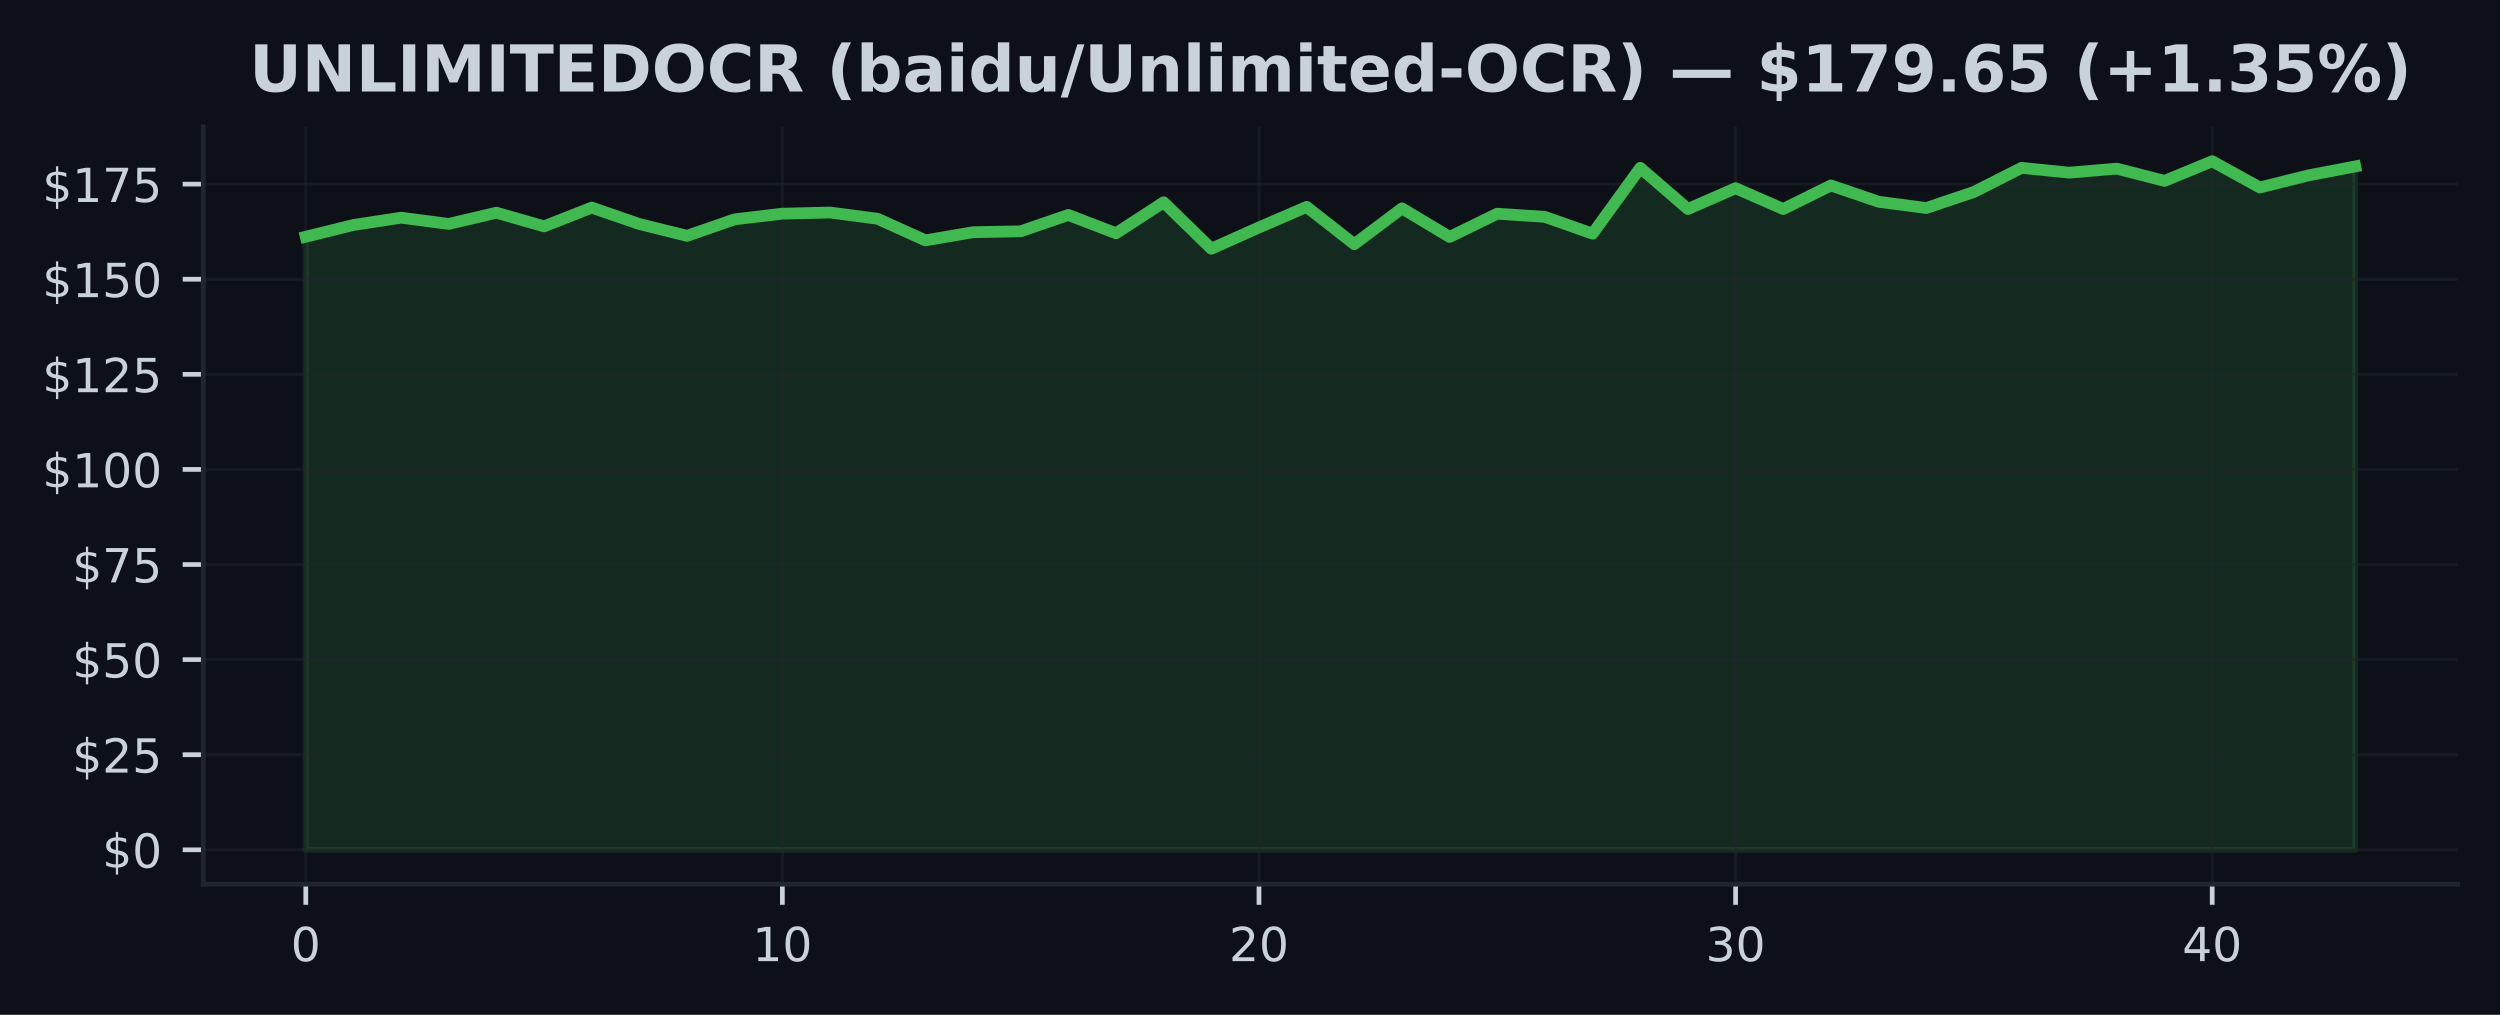
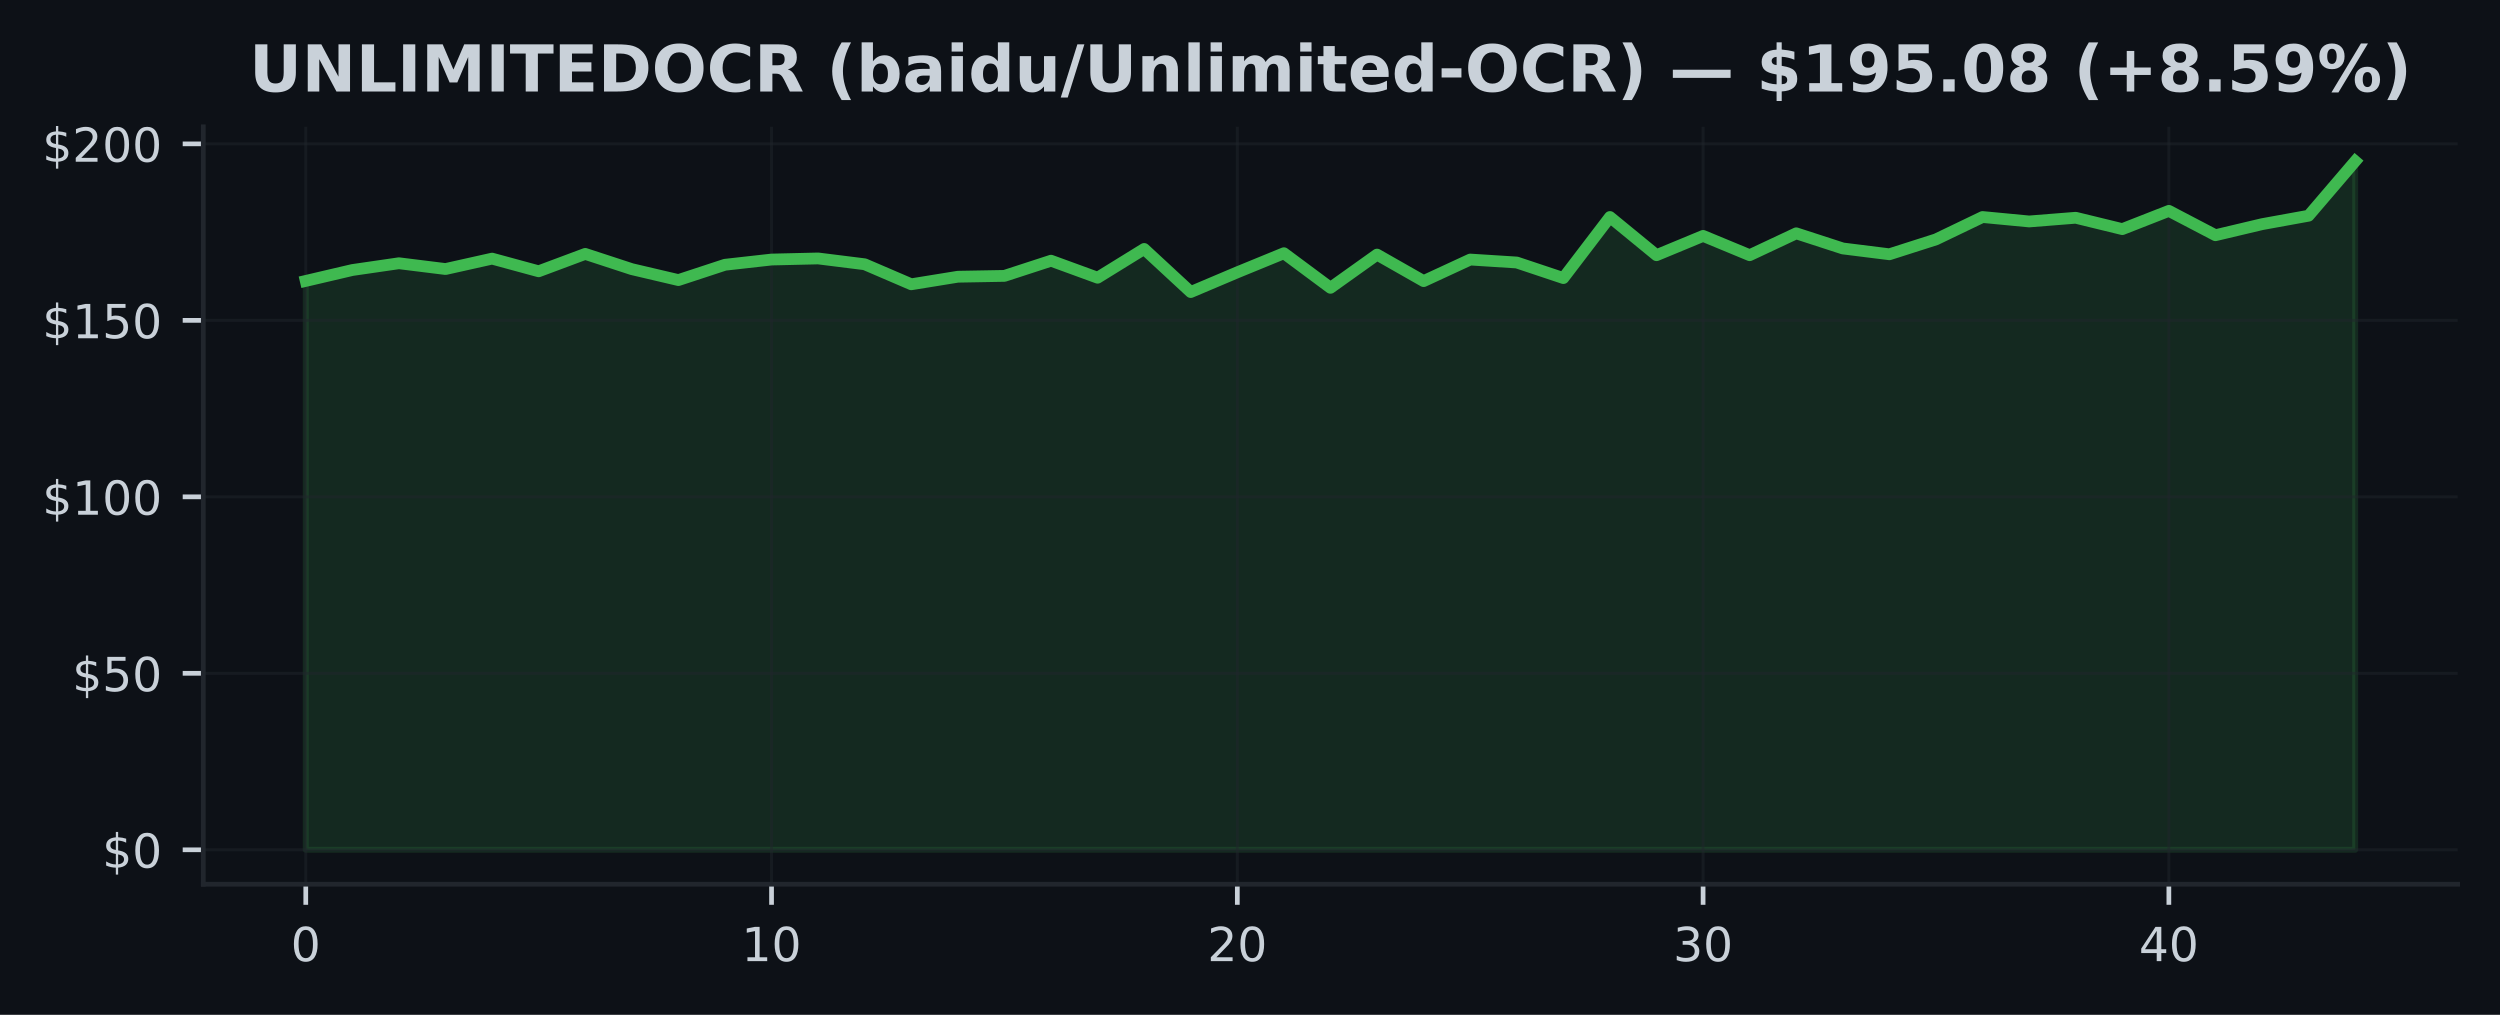
<svg xmlns="http://www.w3.org/2000/svg" xmlns:xlink="http://www.w3.org/1999/xlink" width="425pt" height="172.518pt" viewBox="0 0 425 172.518" version="1.1">
  <defs>
    <style type="text/css">*{stroke-linejoin: round; stroke-linecap: butt}</style>
  </defs>
  <g id="figure_1">
    <g id="patch_1">
      <path d="M 0 172.518  L 425 172.518  L 425 0  L 0 0  z " style="fill: #0d1117" />
    </g>
    <g id="axes_1">
      <g id="patch_2">
        <path d="M 34.56 150.318  L 417.8 150.318  L 417.8 21.558  L 34.56 21.558  z " style="fill: #0d1117" />
      </g>
      <g id="FillBetweenPolyCollection_1">
        <defs>
-           <path id="mae09283dcf" d="M 51.98 -28.053  L 51.98 -132.271  L 60.082 -134.27  L 68.185 -135.511  L 76.287 -134.451  L 84.389 -136.358  L 92.492 -134.037  L 100.594 -137.225  L 108.696 -134.431  L 116.799 -132.427  L 124.901 -135.233  L 133.003 -136.19  L 141.106 -136.391  L 149.208 -135.324  L 157.31 -131.657  L 165.413 -133.041  L 173.515 -133.196  L 181.617 -135.977  L 189.72 -132.86  L 197.822 -138.13  L 205.924 -130.235  L 214.027 -133.849  L 222.129 -137.348  L 230.231 -131.011  L 238.333 -137.095  L 246.436 -132.239  L 254.538 -136.19  L 262.64 -135.647  L 270.743 -132.795  L 278.845 -143.982  L 286.947 -136.985  L 295.05 -140.523  L 303.152 -136.985  L 311.254 -140.995  L 319.357 -138.221  L 327.459 -137.154  L 335.561 -139.882  L 343.664 -143.982  L 351.766 -143.167  L 359.868 -143.846  L 367.971 -141.764  L 376.073 -145.107  L 384.175 -140.645  L 392.278 -142.669  L 400.38 -144.221  L 400.38 -28.053  L 400.38 -28.053  L 392.278 -28.053  L 384.175 -28.053  L 376.073 -28.053  L 367.971 -28.053  L 359.868 -28.053  L 351.766 -28.053  L 343.664 -28.053  L 335.561 -28.053  L 327.459 -28.053  L 319.357 -28.053  L 311.254 -28.053  L 303.152 -28.053  L 295.05 -28.053  L 286.947 -28.053  L 278.845 -28.053  L 270.743 -28.053  L 262.64 -28.053  L 254.538 -28.053  L 246.436 -28.053  L 238.333 -28.053  L 230.231 -28.053  L 222.129 -28.053  L 214.027 -28.053  L 205.924 -28.053  L 197.822 -28.053  L 189.72 -28.053  L 181.617 -28.053  L 173.515 -28.053  L 165.413 -28.053  L 157.31 -28.053  L 149.208 -28.053  L 141.106 -28.053  L 133.003 -28.053  L 124.901 -28.053  L 116.799 -28.053  L 108.696 -28.053  L 100.594 -28.053  L 92.492 -28.053  L 84.389 -28.053  L 76.287 -28.053  L 68.185 -28.053  L 60.082 -28.053  L 51.98 -28.053  z " style="stroke: #3fb950; stroke-opacity: 0.15" />
+           <path id="m611578dfd4" d="M 51.98 -28.053  L 51.98 -124.76  L 59.898 -126.614  L 67.816 -127.766  L 75.735 -126.782  L 83.653 -128.552  L 91.571 -126.398  L 99.489 -129.356  L 107.407 -126.764  L 115.325 -124.904  L 123.244 -127.508  L 131.162 -128.396  L 139.08 -128.582  L 146.998 -127.592  L 154.916 -124.19  L 162.835 -125.474  L 170.753 -125.618  L 178.671 -128.198  L 186.589 -125.306  L 194.507 -130.196  L 202.425 -122.87  L 210.344 -126.224  L 218.262 -129.47  L 226.18 -123.59  L 234.098 -129.236  L 242.016 -124.73  L 249.935 -128.396  L 257.853 -127.892  L 265.771 -125.246  L 273.689 -135.627  L 281.607 -129.134  L 289.525 -132.417  L 297.444 -129.134  L 305.362 -132.855  L 313.28 -130.28  L 321.198 -129.29  L 329.116 -131.823  L 337.035 -135.627  L 344.953 -134.871  L 352.871 -135.501  L 360.789 -133.569  L 368.707 -136.671  L 376.625 -132.531  L 384.544 -134.409  L 392.462 -135.849  L 400.38 -145.107  L 400.38 -28.053  L 400.38 -28.053  L 392.462 -28.053  L 384.544 -28.053  L 376.625 -28.053  L 368.707 -28.053  L 360.789 -28.053  L 352.871 -28.053  L 344.953 -28.053  L 337.035 -28.053  L 329.116 -28.053  L 321.198 -28.053  L 313.28 -28.053  L 305.362 -28.053  L 297.444 -28.053  L 289.525 -28.053  L 281.607 -28.053  L 273.689 -28.053  L 265.771 -28.053  L 257.853 -28.053  L 249.935 -28.053  L 242.016 -28.053  L 234.098 -28.053  L 226.18 -28.053  L 218.262 -28.053  L 210.344 -28.053  L 202.425 -28.053  L 194.507 -28.053  L 186.589 -28.053  L 178.671 -28.053  L 170.753 -28.053  L 162.835 -28.053  L 154.916 -28.053  L 146.998 -28.053  L 139.08 -28.053  L 131.162 -28.053  L 123.244 -28.053  L 115.325 -28.053  L 107.407 -28.053  L 99.489 -28.053  L 91.571 -28.053  L 83.653 -28.053  L 75.735 -28.053  L 67.816 -28.053  L 59.898 -28.053  L 51.98 -28.053  z " style="stroke: #3fb950; stroke-opacity: 0.15" />
        </defs>
-         <g clip-path="url(#pc88155982c)">
-           <use xlink:href="#mae09283dcf" x="0" y="172.518" style="fill: #3fb950; fill-opacity: 0.15; stroke: #3fb950; stroke-opacity: 0.15" />
+         <g clip-path="url(#pd74415c112)">
+           <use xlink:href="#m611578dfd4" x="0" y="172.518" style="fill: #3fb950; fill-opacity: 0.15; stroke: #3fb950; stroke-opacity: 0.15" />
        </g>
      </g>
      <g id="matplotlib.axis_1">
        <g id="xtick_1">
          <g id="line2d_1">
-             <path d="M 51.98 150.318  L 51.98 21.558  " clip-path="url(#pc88155982c)" style="fill: none; stroke: #21262d; stroke-opacity: 0.5; stroke-width: 0.5; stroke-linecap: square" />
+             <path d="M 51.98 150.318  L 51.98 21.558  " clip-path="url(#pd74415c112)" style="fill: none; stroke: #21262d; stroke-opacity: 0.5; stroke-width: 0.5; stroke-linecap: square" />
          </g>
          <g id="line2d_2">
            <defs>
-               <path id="mebc47834d0" d="M 0 0  L 0 3.5  " style="stroke: #c9d1d9; stroke-width: 0.8" />
+               <path id="m6fad8adef1" d="M 0 0  L 0 3.5  " style="stroke: #c9d1d9; stroke-width: 0.8" />
            </defs>
            <g>
-               <use xlink:href="#mebc47834d0" x="51.98" y="150.318" style="fill: #c9d1d9; stroke: #c9d1d9; stroke-width: 0.8" />
+               <use xlink:href="#m6fad8adef1" x="51.98" y="150.318" style="fill: #c9d1d9; stroke: #c9d1d9; stroke-width: 0.8" />
            </g>
          </g>
          <g id="text_1">
            <g style="fill: #c9d1d9" transform="translate(49.435 163.3964) scale(0.08 -0.08)">
              <defs>
                <path id="DejaVuSans-13" d="M 2034 4250  Q 1547 4250 1301 3770  Q 1056 3291 1056 2328  Q 1056 1369 1301 889  Q 1547 409 2034 409  Q 2525 409 2770 889  Q 3016 1369 3016 2328  Q 3016 3291 2770 3770  Q 2525 4250 2034 4250  z M 2034 4750  Q 2819 4750 3233 4129  Q 3647 3509 3647 2328  Q 3647 1150 3233 529  Q 2819 -91 2034 -91  Q 1250 -91 836 529  Q 422 1150 422 2328  Q 422 3509 836 4129  Q 1250 4750 2034 4750  z " transform="scale(0.015625)" />
              </defs>
              <use xlink:href="#DejaVuSans-13" />
            </g>
          </g>
        </g>
        <g id="xtick_2">
          <g id="line2d_3">
-             <path d="M 133.003 150.318  L 133.003 21.558  " clip-path="url(#pc88155982c)" style="fill: none; stroke: #21262d; stroke-opacity: 0.5; stroke-width: 0.5; stroke-linecap: square" />
+             <path d="M 131.162 150.318  L 131.162 21.558  " clip-path="url(#pd74415c112)" style="fill: none; stroke: #21262d; stroke-opacity: 0.5; stroke-width: 0.5; stroke-linecap: square" />
          </g>
          <g id="line2d_4">
            <g>
-               <use xlink:href="#mebc47834d0" x="133.003" y="150.318" style="fill: #c9d1d9; stroke: #c9d1d9; stroke-width: 0.8" />
+               <use xlink:href="#m6fad8adef1" x="131.162" y="150.318" style="fill: #c9d1d9; stroke: #c9d1d9; stroke-width: 0.8" />
            </g>
          </g>
          <g id="text_2">
-             <g style="fill: #c9d1d9" transform="translate(127.9133 163.3964) scale(0.08 -0.08)">
+             <g style="fill: #c9d1d9" transform="translate(126.0718 163.3964) scale(0.08 -0.08)">
              <defs>
                <path id="DejaVuSans-14" d="M 794 531  L 1825 531  L 1825 4091  L 703 3866  L 703 4441  L 1819 4666  L 2450 4666  L 2450 531  L 3481 531  L 3481 0  L 794 0  L 794 531  z " transform="scale(0.015625)" />
              </defs>
              <use xlink:href="#DejaVuSans-14" />
              <use xlink:href="#DejaVuSans-13" transform="translate(63.625 0)" />
            </g>
          </g>
        </g>
        <g id="xtick_3">
          <g id="line2d_5">
-             <path d="M 214.027 150.318  L 214.027 21.558  " clip-path="url(#pc88155982c)" style="fill: none; stroke: #21262d; stroke-opacity: 0.5; stroke-width: 0.5; stroke-linecap: square" />
+             <path d="M 210.344 150.318  L 210.344 21.558  " clip-path="url(#pd74415c112)" style="fill: none; stroke: #21262d; stroke-opacity: 0.5; stroke-width: 0.5; stroke-linecap: square" />
          </g>
          <g id="line2d_6">
            <g>
-               <use xlink:href="#mebc47834d0" x="214.027" y="150.318" style="fill: #c9d1d9; stroke: #c9d1d9; stroke-width: 0.8" />
+               <use xlink:href="#m6fad8adef1" x="210.344" y="150.318" style="fill: #c9d1d9; stroke: #c9d1d9; stroke-width: 0.8" />
            </g>
          </g>
          <g id="text_3">
-             <g style="fill: #c9d1d9" transform="translate(208.9365 163.3964) scale(0.08 -0.08)">
+             <g style="fill: #c9d1d9" transform="translate(205.2536 163.3964) scale(0.08 -0.08)">
              <defs>
                <path id="DejaVuSans-15" d="M 1228 531  L 3431 531  L 3431 0  L 469 0  L 469 531  Q 828 903 1448 1529  Q 2069 2156 2228 2338  Q 2531 2678 2651 2914  Q 2772 3150 2772 3378  Q 2772 3750 2511 3984  Q 2250 4219 1831 4219  Q 1534 4219 1204 4116  Q 875 4013 500 3803  L 500 4441  Q 881 4594 1212 4672  Q 1544 4750 1819 4750  Q 2544 4750 2975 4387  Q 3406 4025 3406 3419  Q 3406 3131 3298 2873  Q 3191 2616 2906 2266  Q 2828 2175 2409 1742  Q 1991 1309 1228 531  z " transform="scale(0.015625)" />
              </defs>
              <use xlink:href="#DejaVuSans-15" />
              <use xlink:href="#DejaVuSans-13" transform="translate(63.625 0)" />
            </g>
          </g>
        </g>
        <g id="xtick_4">
          <g id="line2d_7">
-             <path d="M 295.05 150.318  L 295.05 21.558  " clip-path="url(#pc88155982c)" style="fill: none; stroke: #21262d; stroke-opacity: 0.5; stroke-width: 0.5; stroke-linecap: square" />
+             <path d="M 289.525 150.318  L 289.525 21.558  " clip-path="url(#pd74415c112)" style="fill: none; stroke: #21262d; stroke-opacity: 0.5; stroke-width: 0.5; stroke-linecap: square" />
          </g>
          <g id="line2d_8">
            <g>
-               <use xlink:href="#mebc47834d0" x="295.05" y="150.318" style="fill: #c9d1d9; stroke: #c9d1d9; stroke-width: 0.8" />
+               <use xlink:href="#m6fad8adef1" x="289.525" y="150.318" style="fill: #c9d1d9; stroke: #c9d1d9; stroke-width: 0.8" />
            </g>
          </g>
          <g id="text_4">
-             <g style="fill: #c9d1d9" transform="translate(289.9598 163.3964) scale(0.08 -0.08)">
+             <g style="fill: #c9d1d9" transform="translate(284.4355 163.3964) scale(0.08 -0.08)">
              <defs>
                <path id="DejaVuSans-16" d="M 2597 2516  Q 3050 2419 3304 2112  Q 3559 1806 3559 1356  Q 3559 666 3084 287  Q 2609 -91 1734 -91  Q 1441 -91 1130 -33  Q 819 25 488 141  L 488 750  Q 750 597 1062 519  Q 1375 441 1716 441  Q 2309 441 2620 675  Q 2931 909 2931 1356  Q 2931 1769 2642 2001  Q 2353 2234 1838 2234  L 1294 2234  L 1294 2753  L 1863 2753  Q 2328 2753 2575 2939  Q 2822 3125 2822 3475  Q 2822 3834 2567 4026  Q 2313 4219 1838 4219  Q 1578 4219 1281 4162  Q 984 4106 628 3988  L 628 4550  Q 988 4650 1302 4700  Q 1616 4750 1894 4750  Q 2613 4750 3031 4423  Q 3450 4097 3450 3541  Q 3450 3153 3228 2886  Q 3006 2619 2597 2516  z " transform="scale(0.015625)" />
              </defs>
              <use xlink:href="#DejaVuSans-16" />
              <use xlink:href="#DejaVuSans-13" transform="translate(63.625 0)" />
            </g>
          </g>
        </g>
        <g id="xtick_5">
          <g id="line2d_9">
-             <path d="M 376.073 150.318  L 376.073 21.558  " clip-path="url(#pc88155982c)" style="fill: none; stroke: #21262d; stroke-opacity: 0.5; stroke-width: 0.5; stroke-linecap: square" />
+             <path d="M 368.707 150.318  L 368.707 21.558  " clip-path="url(#pd74415c112)" style="fill: none; stroke: #21262d; stroke-opacity: 0.5; stroke-width: 0.5; stroke-linecap: square" />
          </g>
          <g id="line2d_10">
            <g>
-               <use xlink:href="#mebc47834d0" x="376.073" y="150.318" style="fill: #c9d1d9; stroke: #c9d1d9; stroke-width: 0.8" />
+               <use xlink:href="#m6fad8adef1" x="368.707" y="150.318" style="fill: #c9d1d9; stroke: #c9d1d9; stroke-width: 0.8" />
            </g>
          </g>
          <g id="text_5">
-             <g style="fill: #c9d1d9" transform="translate(370.983 163.3964) scale(0.08 -0.08)">
+             <g style="fill: #c9d1d9" transform="translate(363.6173 163.3964) scale(0.08 -0.08)">
              <defs>
                <path id="DejaVuSans-17" d="M 2419 4116  L 825 1625  L 2419 1625  L 2419 4116  z M 2253 4666  L 3047 4666  L 3047 1625  L 3713 1625  L 3713 1100  L 3047 1100  L 3047 0  L 2419 0  L 2419 1100  L 313 1100  L 313 1709  L 2253 4666  z " transform="scale(0.015625)" />
              </defs>
              <use xlink:href="#DejaVuSans-17" />
              <use xlink:href="#DejaVuSans-13" transform="translate(63.625 0)" />
            </g>
          </g>
        </g>
      </g>
      <g id="matplotlib.axis_2">
        <g id="ytick_1">
          <g id="line2d_11">
-             <path d="M 34.56 144.466  L 417.8 144.466  " clip-path="url(#pc88155982c)" style="fill: none; stroke: #21262d; stroke-opacity: 0.5; stroke-width: 0.5; stroke-linecap: square" />
+             <path d="M 34.56 144.466  L 417.8 144.466  " clip-path="url(#pd74415c112)" style="fill: none; stroke: #21262d; stroke-opacity: 0.5; stroke-width: 0.5; stroke-linecap: square" />
          </g>
          <g id="line2d_12">
            <defs>
-               <path id="meebf8050cb" d="M 0 0  L -3.5 0  " style="stroke: #c9d1d9; stroke-width: 0.8" />
+               <path id="m90b8c15379" d="M 0 0  L -3.5 0  " style="stroke: #c9d1d9; stroke-width: 0.8" />
            </defs>
            <g>
-               <use xlink:href="#meebf8050cb" x="34.56" y="144.466" style="fill: #c9d1d9; stroke: #c9d1d9; stroke-width: 0.8" />
+               <use xlink:href="#m90b8c15379" x="34.56" y="144.466" style="fill: #c9d1d9; stroke: #c9d1d9; stroke-width: 0.8" />
            </g>
          </g>
          <g id="text_6">
            <g style="fill: #c9d1d9" transform="translate(17.38 147.5049) scale(0.08 -0.08)">
              <defs>
                <path id="DejaVuSans-7" d="M 2163 -941  L 1850 -941  L 1847 0  Q 1519 6 1191 76  Q 863 147 531 288  L 531 850  Q 850 650 1176 548  Q 1503 447 1850 444  L 1850 1869  Q 1159 1981 845 2250  Q 531 2519 531 2988  Q 531 3497 872 3790  Q 1213 4084 1850 4128  L 1850 4863  L 2163 4863  L 2163 4138  Q 2453 4125 2725 4076  Q 2997 4028 3256 3944  L 3256 3397  Q 2997 3528 2723 3600  Q 2450 3672 2163 3684  L 2163 2350  Q 2872 2241 3206 1959  Q 3541 1678 3541 1191  Q 3541 663 3186 358  Q 2831 53 2163 6  L 2163 -941  z M 1850 2406  L 1850 3688  Q 1488 3647 1297 3481  Q 1106 3316 1106 3041  Q 1106 2772 1282 2622  Q 1459 2472 1850 2406  z M 2163 1806  L 2163 453  Q 2559 506 2761 678  Q 2963 850 2963 1131  Q 2963 1406 2770 1568  Q 2578 1731 2163 1806  z " transform="scale(0.015625)" />
              </defs>
              <use xlink:href="#DejaVuSans-7" />
              <use xlink:href="#DejaVuSans-13" transform="translate(63.625 0)" />
            </g>
          </g>
        </g>
        <g id="ytick_2">
          <g id="line2d_13">
-             <path d="M 34.56 128.3  L 417.8 128.3  " clip-path="url(#pc88155982c)" style="fill: none; stroke: #21262d; stroke-opacity: 0.5; stroke-width: 0.5; stroke-linecap: square" />
+             <path d="M 34.56 114.464  L 417.8 114.464  " clip-path="url(#pd74415c112)" style="fill: none; stroke: #21262d; stroke-opacity: 0.5; stroke-width: 0.5; stroke-linecap: square" />
          </g>
          <g id="line2d_14">
            <g>
-               <use xlink:href="#meebf8050cb" x="34.56" y="128.3" style="fill: #c9d1d9; stroke: #c9d1d9; stroke-width: 0.8" />
+               <use xlink:href="#m90b8c15379" x="34.56" y="114.464" style="fill: #c9d1d9; stroke: #c9d1d9; stroke-width: 0.8" />
            </g>
          </g>
          <g id="text_7">
-             <g style="fill: #c9d1d9" transform="translate(12.29 131.339) scale(0.08 -0.08)">
+             <g style="fill: #c9d1d9" transform="translate(12.29 117.5033) scale(0.08 -0.08)">
              <defs>
                <path id="DejaVuSans-18" d="M 691 4666  L 3169 4666  L 3169 4134  L 1269 4134  L 1269 2991  Q 1406 3038 1543 3061  Q 1681 3084 1819 3084  Q 2600 3084 3056 2656  Q 3513 2228 3513 1497  Q 3513 744 3044 326  Q 2575 -91 1722 -91  Q 1428 -91 1123 -41  Q 819 9 494 109  L 494 744  Q 775 591 1075 516  Q 1375 441 1709 441  Q 2250 441 2565 725  Q 2881 1009 2881 1497  Q 2881 1984 2565 2268  Q 2250 2553 1709 2553  Q 1456 2553 1204 2497  Q 953 2441 691 2322  L 691 4666  z " transform="scale(0.015625)" />
              </defs>
              <use xlink:href="#DejaVuSans-7" />
-               <use xlink:href="#DejaVuSans-15" transform="translate(63.625 0)" />
-               <use xlink:href="#DejaVuSans-18" transform="translate(127.25 0)" />
+               <use xlink:href="#DejaVuSans-18" transform="translate(63.625 0)" />
+               <use xlink:href="#DejaVuSans-13" transform="translate(127.25 0)" />
            </g>
          </g>
        </g>
        <g id="ytick_3">
          <g id="line2d_15">
-             <path d="M 34.56 112.134  L 417.8 112.134  " clip-path="url(#pc88155982c)" style="fill: none; stroke: #21262d; stroke-opacity: 0.5; stroke-width: 0.5; stroke-linecap: square" />
+             <path d="M 34.56 84.462  L 417.8 84.462  " clip-path="url(#pd74415c112)" style="fill: none; stroke: #21262d; stroke-opacity: 0.5; stroke-width: 0.5; stroke-linecap: square" />
          </g>
          <g id="line2d_16">
            <g>
-               <use xlink:href="#meebf8050cb" x="34.56" y="112.134" style="fill: #c9d1d9; stroke: #c9d1d9; stroke-width: 0.8" />
+               <use xlink:href="#m90b8c15379" x="34.56" y="84.462" style="fill: #c9d1d9; stroke: #c9d1d9; stroke-width: 0.8" />
            </g>
          </g>
          <g id="text_8">
-             <g style="fill: #c9d1d9" transform="translate(12.29 115.173) scale(0.08 -0.08)">
-               <use xlink:href="#DejaVuSans-7" />
-               <use xlink:href="#DejaVuSans-18" transform="translate(63.625 0)" />
-               <use xlink:href="#DejaVuSans-13" transform="translate(127.25 0)" />
-             </g>
-           </g>
-         </g>
-         <g id="ytick_4">
-           <g id="line2d_17">
-             <path d="M 34.56 95.968  L 417.8 95.968  " clip-path="url(#pc88155982c)" style="fill: none; stroke: #21262d; stroke-opacity: 0.5; stroke-width: 0.5; stroke-linecap: square" />
-           </g>
-           <g id="line2d_18">
-             <g>
-               <use xlink:href="#meebf8050cb" x="34.56" y="95.968" style="fill: #c9d1d9; stroke: #c9d1d9; stroke-width: 0.8" />
-             </g>
-           </g>
-           <g id="text_9">
-             <g style="fill: #c9d1d9" transform="translate(12.29 99.00702) scale(0.08 -0.08)">
-               <defs>
-                 <path id="DejaVuSans-1a" d="M 525 4666  L 3525 4666  L 3525 4397  L 1831 0  L 1172 0  L 2766 4134  L 525 4134  L 525 4666  z " transform="scale(0.015625)" />
-               </defs>
-               <use xlink:href="#DejaVuSans-7" />
-               <use xlink:href="#DejaVuSans-1a" transform="translate(63.625 0)" />
-               <use xlink:href="#DejaVuSans-18" transform="translate(127.25 0)" />
-             </g>
-           </g>
-         </g>
-         <g id="ytick_5">
-           <g id="line2d_19">
-             <path d="M 34.56 79.802  L 417.8 79.802  " clip-path="url(#pc88155982c)" style="fill: none; stroke: #21262d; stroke-opacity: 0.5; stroke-width: 0.5; stroke-linecap: square" />
-           </g>
-           <g id="line2d_20">
-             <g>
-               <use xlink:href="#meebf8050cb" x="34.56" y="79.802" style="fill: #c9d1d9; stroke: #c9d1d9; stroke-width: 0.8" />
-             </g>
-           </g>
-           <g id="text_10">
-             <g style="fill: #c9d1d9" transform="translate(7.2 82.84105) scale(0.08 -0.08)">
+             <g style="fill: #c9d1d9" transform="translate(7.2 87.50157) scale(0.08 -0.08)">
              <use xlink:href="#DejaVuSans-7" />
              <use xlink:href="#DejaVuSans-14" transform="translate(63.625 0)" />
              <use xlink:href="#DejaVuSans-13" transform="translate(127.25 0)" />
              <use xlink:href="#DejaVuSans-13" transform="translate(190.875 0)" />
            </g>
          </g>
        </g>
-         <g id="ytick_6">
-           <g id="line2d_21">
-             <path d="M 34.56 63.636  L 417.8 63.636  " clip-path="url(#pc88155982c)" style="fill: none; stroke: #21262d; stroke-opacity: 0.5; stroke-width: 0.5; stroke-linecap: square" />
-           </g>
-           <g id="line2d_22">
-             <g>
-               <use xlink:href="#meebf8050cb" x="34.56" y="63.636" style="fill: #c9d1d9; stroke: #c9d1d9; stroke-width: 0.8" />
-             </g>
-           </g>
-           <g id="text_11">
-             <g style="fill: #c9d1d9" transform="translate(7.2 66.67509) scale(0.08 -0.08)">
-               <use xlink:href="#DejaVuSans-7" />
-               <use xlink:href="#DejaVuSans-14" transform="translate(63.625 0)" />
-               <use xlink:href="#DejaVuSans-15" transform="translate(127.25 0)" />
-               <use xlink:href="#DejaVuSans-18" transform="translate(190.875 0)" />
-             </g>
-           </g>
-         </g>
-         <g id="ytick_7">
-           <g id="line2d_23">
-             <path d="M 34.56 47.47  L 417.8 47.47  " clip-path="url(#pc88155982c)" style="fill: none; stroke: #21262d; stroke-opacity: 0.5; stroke-width: 0.5; stroke-linecap: square" />
-           </g>
-           <g id="line2d_24">
-             <g>
-               <use xlink:href="#meebf8050cb" x="34.56" y="47.47" style="fill: #c9d1d9; stroke: #c9d1d9; stroke-width: 0.8" />
-             </g>
-           </g>
-           <g id="text_12">
-             <g style="fill: #c9d1d9" transform="translate(7.2 50.50912) scale(0.08 -0.08)">
+         <g id="ytick_4">
+           <g id="line2d_17">
+             <path d="M 34.56 54.461  L 417.8 54.461  " clip-path="url(#pd74415c112)" style="fill: none; stroke: #21262d; stroke-opacity: 0.5; stroke-width: 0.5; stroke-linecap: square" />
+           </g>
+           <g id="line2d_18">
+             <g>
+               <use xlink:href="#m90b8c15379" x="34.56" y="54.461" style="fill: #c9d1d9; stroke: #c9d1d9; stroke-width: 0.8" />
+             </g>
+           </g>
+           <g id="text_9">
+             <g style="fill: #c9d1d9" transform="translate(7.2 57.4999) scale(0.08 -0.08)">
              <use xlink:href="#DejaVuSans-7" />
              <use xlink:href="#DejaVuSans-14" transform="translate(63.625 0)" />
              <use xlink:href="#DejaVuSans-18" transform="translate(127.25 0)" />
              <use xlink:href="#DejaVuSans-13" transform="translate(190.875 0)" />
            </g>
          </g>
        </g>
-         <g id="ytick_8">
-           <g id="line2d_25">
-             <path d="M 34.56 31.304  L 417.8 31.304  " clip-path="url(#pc88155982c)" style="fill: none; stroke: #21262d; stroke-opacity: 0.5; stroke-width: 0.5; stroke-linecap: square" />
-           </g>
-           <g id="line2d_26">
-             <g>
-               <use xlink:href="#meebf8050cb" x="34.56" y="31.304" style="fill: #c9d1d9; stroke: #c9d1d9; stroke-width: 0.8" />
-             </g>
-           </g>
-           <g id="text_13">
-             <g style="fill: #c9d1d9" transform="translate(7.2 34.34315) scale(0.08 -0.08)">
-               <use xlink:href="#DejaVuSans-7" />
-               <use xlink:href="#DejaVuSans-14" transform="translate(63.625 0)" />
-               <use xlink:href="#DejaVuSans-1a" transform="translate(127.25 0)" />
-               <use xlink:href="#DejaVuSans-18" transform="translate(190.875 0)" />
-             </g>
-           </g>
-         </g>
-       </g>
-       <g id="line2d_27">
-         <path d="M 51.98 40.247  L 60.082 38.249  L 68.185 37.007  L 76.287 38.068  L 84.389 36.16  L 92.492 38.481  L 100.594 35.294  L 108.696 38.087  L 116.799 40.092  L 124.901 37.285  L 133.003 36.328  L 141.106 36.128  L 149.208 37.195  L 157.31 40.861  L 165.413 39.477  L 173.515 39.322  L 181.617 36.542  L 189.72 39.658  L 197.822 34.388  L 205.924 42.284  L 214.027 38.669  L 222.129 35.171  L 230.231 41.508  L 238.333 35.423  L 246.436 40.279  L 254.538 36.328  L 262.64 36.871  L 270.743 39.723  L 278.845 28.536  L 286.947 35.533  L 295.05 31.996  L 303.152 35.533  L 311.254 31.524  L 319.357 34.298  L 327.459 35.365  L 335.561 32.636  L 343.664 28.536  L 351.766 29.351  L 359.868 28.672  L 367.971 30.754  L 376.073 27.411  L 384.175 31.873  L 392.278 29.849  L 400.38 28.297  " clip-path="url(#pc88155982c)" style="fill: none; stroke: #3fb950; stroke-width: 2; stroke-linecap: square" />
+         <g id="ytick_5">
+           <g id="line2d_19">
+             <path d="M 34.56 24.459  L 417.8 24.459  " clip-path="url(#pd74415c112)" style="fill: none; stroke: #21262d; stroke-opacity: 0.5; stroke-width: 0.5; stroke-linecap: square" />
+           </g>
+           <g id="line2d_20">
+             <g>
+               <use xlink:href="#m90b8c15379" x="34.56" y="24.459" style="fill: #c9d1d9; stroke: #c9d1d9; stroke-width: 0.8" />
+             </g>
+           </g>
+           <g id="text_10">
+             <g style="fill: #c9d1d9" transform="translate(7.2 27.49822) scale(0.08 -0.08)">
+               <use xlink:href="#DejaVuSans-7" />
+               <use xlink:href="#DejaVuSans-15" transform="translate(63.625 0)" />
+               <use xlink:href="#DejaVuSans-13" transform="translate(127.25 0)" />
+               <use xlink:href="#DejaVuSans-13" transform="translate(190.875 0)" />
+             </g>
+           </g>
+         </g>
+       </g>
+       <g id="line2d_21">
+         <path d="M 51.98 47.758  L 59.898 45.904  L 67.816 44.752  L 75.735 45.736  L 83.653 43.966  L 91.571 46.12  L 99.489 43.162  L 107.407 45.754  L 115.325 47.614  L 123.244 45.01  L 131.162 44.122  L 139.08 43.936  L 146.998 44.926  L 154.916 48.328  L 162.835 47.044  L 170.753 46.9  L 178.671 44.32  L 186.589 47.212  L 194.507 42.322  L 202.425 49.648  L 210.344 46.294  L 218.262 43.048  L 226.18 48.928  L 234.098 43.282  L 242.016 47.788  L 249.935 44.122  L 257.853 44.626  L 265.771 47.272  L 273.689 36.892  L 281.607 43.384  L 289.525 40.102  L 297.444 43.384  L 305.362 39.664  L 313.28 42.238  L 321.198 43.228  L 329.116 40.696  L 337.035 36.892  L 344.953 37.648  L 352.871 37.018  L 360.789 38.95  L 368.707 35.847  L 376.625 39.988  L 384.544 38.11  L 392.462 36.67  L 400.38 27.411  " clip-path="url(#pd74415c112)" style="fill: none; stroke: #3fb950; stroke-width: 2; stroke-linecap: square" />
      </g>
      <g id="patch_3">
        <path d="M 34.56 150.318  L 34.56 21.558  " style="fill: none; stroke: #21262d; stroke-width: 0.8; stroke-linejoin: miter; stroke-linecap: square" />
      </g>
      <g id="patch_4">
        <path d="M 34.56 150.318  L 417.8 150.318  " style="fill: none; stroke: #21262d; stroke-width: 0.8; stroke-linejoin: miter; stroke-linecap: square" />
      </g>
-       <g id="text_14">
+       <g id="text_11">
        <g style="fill: #c9d1d9" transform="translate(42.37516 15.55828) scale(0.11 -0.11)">
          <defs>
            <path id="DejaVuSans-Bold-38" d="M 588 4666  L 1791 4666  L 1791 1869  Q 1791 1291 1980 1042  Q 2169 794 2597 794  Q 3028 794 3217 1042  Q 3406 1291 3406 1869  L 3406 4666  L 4609 4666  L 4609 1869  Q 4609 878 4112 393  Q 3616 -91 2597 -91  Q 1581 -91 1084 393  Q 588 878 588 1869  L 588 4666  z " transform="scale(0.015625)" />
            <path id="DejaVuSans-Bold-31" d="M 588 4666  L 1931 4666  L 3628 1466  L 3628 4666  L 4769 4666  L 4769 0  L 3425 0  L 1728 3200  L 1728 0  L 588 0  L 588 4666  z " transform="scale(0.015625)" />
            <path id="DejaVuSans-Bold-2f" d="M 588 4666  L 1791 4666  L 1791 909  L 3903 909  L 3903 0  L 588 0  L 588 4666  z " transform="scale(0.015625)" />
            <path id="DejaVuSans-Bold-2c" d="M 588 4666  L 1791 4666  L 1791 0  L 588 0  L 588 4666  z " transform="scale(0.015625)" />
            <path id="DejaVuSans-Bold-30" d="M 588 4666  L 2119 4666  L 3181 2169  L 4250 4666  L 5778 4666  L 5778 0  L 4641 0  L 4641 3413  L 3566 897  L 2803 897  L 1728 3413  L 1728 0  L 588 0  L 588 4666  z " transform="scale(0.015625)" />
            <path id="DejaVuSans-Bold-37" d="M 31 4666  L 4331 4666  L 4331 3756  L 2784 3756  L 2784 0  L 1581 0  L 1581 3756  L 31 3756  L 31 4666  z " transform="scale(0.015625)" />
            <path id="DejaVuSans-Bold-28" d="M 588 4666  L 3834 4666  L 3834 3756  L 1791 3756  L 1791 2888  L 3713 2888  L 3713 1978  L 1791 1978  L 1791 909  L 3903 909  L 3903 0  L 588 0  L 588 4666  z " transform="scale(0.015625)" />
            <path id="DejaVuSans-Bold-27" d="M 1791 3756  L 1791 909  L 2222 909  Q 2959 909 3348 1275  Q 3738 1641 3738 2338  Q 3738 3031 3350 3393  Q 2963 3756 2222 3756  L 1791 3756  z M 588 4666  L 1856 4666  Q 2919 4666 3439 4514  Q 3959 4363 4331 4000  Q 4659 3684 4818 3271  Q 4978 2859 4978 2338  Q 4978 1809 4818 1395  Q 4659 981 4331 666  Q 3956 303 3431 151  Q 2906 0 1856 0  L 588 0  L 588 4666  z " transform="scale(0.015625)" />
            <path id="DejaVuSans-Bold-32" d="M 2719 3878  Q 2169 3878 1866 3472  Q 1563 3066 1563 2328  Q 1563 1594 1866 1187  Q 2169 781 2719 781  Q 3272 781 3575 1187  Q 3878 1594 3878 2328  Q 3878 3066 3575 3472  Q 3272 3878 2719 3878  z M 2719 4750  Q 3844 4750 4481 4106  Q 5119 3463 5119 2328  Q 5119 1197 4481 553  Q 3844 -91 2719 -91  Q 1597 -91 958 553  Q 319 1197 319 2328  Q 319 3463 958 4106  Q 1597 4750 2719 4750  z " transform="scale(0.015625)" />
            <path id="DejaVuSans-Bold-26" d="M 4288 256  Q 3956 84 3597 -3  Q 3238 -91 2847 -91  Q 1681 -91 1000 561  Q 319 1213 319 2328  Q 319 3447 1000 4098  Q 1681 4750 2847 4750  Q 3238 4750 3597 4662  Q 3956 4575 4288 4403  L 4288 3438  Q 3953 3666 3628 3772  Q 3303 3878 2944 3878  Q 2300 3878 1931 3465  Q 1563 3053 1563 2328  Q 1563 1606 1931 1193  Q 2300 781 2944 781  Q 3303 781 3628 887  Q 3953 994 4288 1222  L 4288 256  z " transform="scale(0.015625)" />
            <path id="DejaVuSans-Bold-35" d="M 2297 2597  Q 2675 2597 2839 2737  Q 3003 2878 3003 3200  Q 3003 3519 2839 3656  Q 2675 3794 2297 3794  L 1791 3794  L 1791 2597  L 2297 2597  z M 1791 1766  L 1791 0  L 588 0  L 588 4666  L 2425 4666  Q 3347 4666 3776 4356  Q 4206 4047 4206 3378  Q 4206 2916 3982 2619  Q 3759 2322 3309 2181  Q 3556 2125 3751 1926  Q 3947 1728 4147 1325  L 4800 0  L 3519 0  L 2950 1159  Q 2778 1509 2601 1637  Q 2425 1766 2131 1766  L 1791 1766  z " transform="scale(0.015625)" />
            <path id="DejaVuSans-Bold-3" transform="scale(0.015625)" />
            <path id="DejaVuSans-Bold-b" d="M 2413 -844  L 1484 -844  Q 1006 -72 778 623  Q 550 1319 550 2003  Q 550 2688 779 3389  Q 1009 4091 1484 4856  L 2413 4856  Q 2013 4116 1813 3408  Q 1613 2700 1613 2009  Q 1613 1319 1811 609  Q 2009 -100 2413 -844  z " transform="scale(0.015625)" />
            <path id="DejaVuSans-Bold-45" d="M 2400 722  Q 2759 722 2948 984  Q 3138 1247 3138 1747  Q 3138 2247 2948 2509  Q 2759 2772 2400 2772  Q 2041 2772 1848 2508  Q 1656 2244 1656 1747  Q 1656 1250 1848 986  Q 2041 722 2400 722  z M 1656 2988  Q 1888 3294 2169 3439  Q 2450 3584 2816 3584  Q 3463 3584 3878 3070  Q 4294 2556 4294 1747  Q 4294 938 3878 423  Q 3463 -91 2816 -91  Q 2450 -91 2169 54  Q 1888 200 1656 506  L 1656 0  L 538 0  L 538 4863  L 1656 4863  L 1656 2988  z " transform="scale(0.015625)" />
            <path id="DejaVuSans-Bold-44" d="M 2106 1575  Q 1756 1575 1579 1456  Q 1403 1338 1403 1106  Q 1403 894 1545 773  Q 1688 653 1941 653  Q 2256 653 2472 879  Q 2688 1106 2688 1447  L 2688 1575  L 2106 1575  z M 3816 1997  L 3816 0  L 2688 0  L 2688 519  Q 2463 200 2181 54  Q 1900 -91 1497 -91  Q 953 -91 614 226  Q 275 544 275 1050  Q 275 1666 698 1953  Q 1122 2241 2028 2241  L 2688 2241  L 2688 2328  Q 2688 2594 2478 2717  Q 2269 2841 1825 2841  Q 1466 2841 1156 2769  Q 847 2697 581 2553  L 581 3406  Q 941 3494 1303 3539  Q 1666 3584 2028 3584  Q 2975 3584 3395 3211  Q 3816 2838 3816 1997  z " transform="scale(0.015625)" />
            <path id="DejaVuSans-Bold-4c" d="M 538 3500  L 1656 3500  L 1656 0  L 538 0  L 538 3500  z M 538 4863  L 1656 4863  L 1656 3950  L 538 3950  L 538 4863  z " transform="scale(0.015625)" />
            <path id="DejaVuSans-Bold-47" d="M 2919 2988  L 2919 4863  L 4044 4863  L 4044 0  L 2919 0  L 2919 506  Q 2688 197 2409 53  Q 2131 -91 1766 -91  Q 1119 -91 703 423  Q 288 938 288 1747  Q 288 2556 703 3070  Q 1119 3584 1766 3584  Q 2128 3584 2408 3439  Q 2688 3294 2919 2988  z M 2181 722  Q 2541 722 2730 984  Q 2919 1247 2919 1747  Q 2919 2247 2730 2509  Q 2541 2772 2181 2772  Q 1825 2772 1636 2509  Q 1447 2247 1447 1747  Q 1447 1247 1636 984  Q 1825 722 2181 722  z " transform="scale(0.015625)" />
            <path id="DejaVuSans-Bold-58" d="M 500 1363  L 500 3500  L 1625 3500  L 1625 3150  Q 1625 2866 1622 2436  Q 1619 2006 1619 1863  Q 1619 1441 1641 1255  Q 1663 1069 1716 984  Q 1784 875 1895 815  Q 2006 756 2150 756  Q 2500 756 2700 1025  Q 2900 1294 2900 1772  L 2900 3500  L 4019 3500  L 4019 0  L 2900 0  L 2900 506  Q 2647 200 2364 54  Q 2081 -91 1741 -91  Q 1134 -91 817 281  Q 500 653 500 1363  z " transform="scale(0.015625)" />
            <path id="DejaVuSans-Bold-12" d="M 1644 4666  L 2338 4666  L 691 -594  L 0 -594  L 1644 4666  z " transform="scale(0.015625)" />
            <path id="DejaVuSans-Bold-51" d="M 4056 2131  L 4056 0  L 2931 0  L 2931 347  L 2931 1631  Q 2931 2084 2911 2256  Q 2891 2428 2841 2509  Q 2775 2619 2662 2680  Q 2550 2741 2406 2741  Q 2056 2741 1856 2470  Q 1656 2200 1656 1722  L 1656 0  L 538 0  L 538 3500  L 1656 3500  L 1656 2988  Q 1909 3294 2193 3439  Q 2478 3584 2822 3584  Q 3428 3584 3742 3212  Q 4056 2841 4056 2131  z " transform="scale(0.015625)" />
            <path id="DejaVuSans-Bold-4f" d="M 538 4863  L 1656 4863  L 1656 0  L 538 0  L 538 4863  z " transform="scale(0.015625)" />
            <path id="DejaVuSans-Bold-50" d="M 3781 2919  Q 3994 3244 4286 3414  Q 4578 3584 4928 3584  Q 5531 3584 5847 3212  Q 6163 2841 6163 2131  L 6163 0  L 5038 0  L 5038 1825  Q 5041 1866 5042 1909  Q 5044 1953 5044 2034  Q 5044 2406 4934 2573  Q 4825 2741 4581 2741  Q 4263 2741 4089 2478  Q 3916 2216 3909 1719  L 3909 0  L 2784 0  L 2784 1825  Q 2784 2406 2684 2573  Q 2584 2741 2328 2741  Q 2006 2741 1831 2477  Q 1656 2213 1656 1722  L 1656 0  L 531 0  L 531 3500  L 1656 3500  L 1656 2988  Q 1863 3284 2130 3434  Q 2397 3584 2719 3584  Q 3081 3584 3359 3409  Q 3638 3234 3781 2919  z " transform="scale(0.015625)" />
            <path id="DejaVuSans-Bold-57" d="M 1759 4494  L 1759 3500  L 2913 3500  L 2913 2700  L 1759 2700  L 1759 1216  Q 1759 972 1856 886  Q 1953 800 2241 800  L 2816 800  L 2816 0  L 1856 0  Q 1194 0 917 276  Q 641 553 641 1216  L 641 2700  L 84 2700  L 84 3500  L 641 3500  L 641 4494  L 1759 4494  z " transform="scale(0.015625)" />
            <path id="DejaVuSans-Bold-48" d="M 4031 1759  L 4031 1441  L 1416 1441  Q 1456 1047 1700 850  Q 1944 653 2381 653  Q 2734 653 3104 758  Q 3475 863 3866 1075  L 3866 213  Q 3469 63 3072 -14  Q 2675 -91 2278 -91  Q 1328 -91 801 392  Q 275 875 275 1747  Q 275 2603 792 3093  Q 1309 3584 2216 3584  Q 3041 3584 3536 3087  Q 4031 2591 4031 1759  z M 2881 2131  Q 2881 2450 2695 2645  Q 2509 2841 2209 2841  Q 1884 2841 1681 2658  Q 1478 2475 1428 2131  L 2881 2131  z " transform="scale(0.015625)" />
            <path id="DejaVuSans-Bold-10" d="M 347 2297  L 2309 2297  L 2309 1388  L 347 1388  L 347 2297  z " transform="scale(0.015625)" />
            <path id="DejaVuSans-Bold-c" d="M 513 -844  Q 913 -100 1113 609  Q 1313 1319 1313 2009  Q 1313 2700 1113 3408  Q 913 4116 513 4856  L 1441 4856  Q 1916 4091 2145 3389  Q 2375 2688 2375 2003  Q 2375 1319 2147 623  Q 1919 -72 1441 -844  L 513 -844  z " transform="scale(0.015625)" />
            <path id="DejaVuSans-Bold-af6" d="M 344 2156  L 6056 2156  L 6056 1350  L 344 1350  L 344 2156  z " transform="scale(0.015625)" />
            <path id="DejaVuSans-Bold-7" d="M 2484 -941  L 1978 -941  L 1975 0  Q 1584 16 1218 87  Q 853 159 506 288  L 506 1106  Q 866 922 1233 823  Q 1600 725 1978 713  L 1978 1684  L 1875 1703  Q 1128 1834 814 2115  Q 500 2397 500 2925  Q 500 3484 883 3798  Q 1266 4113 1975 4141  L 1978 4863  L 2484 4863  L 2484 4153  Q 2797 4128 3109 4075  Q 3422 4022 3738 3938  L 3738 3144  Q 3425 3275 3112 3348  Q 2800 3422 2484 3438  L 2484 2541  L 2584 2522  Q 3378 2397 3698 2105  Q 4019 1813 4019 1241  Q 4019 666 3637 358  Q 3256 50 2484 6  L 2484 -941  z M 1978 2613  L 1978 3428  Q 1756 3416 1623 3308  Q 1491 3200 1491 3034  Q 1491 2850 1612 2745  Q 1734 2641 1978 2613  z M 2484 1594  L 2484 725  Q 2756 728 2892 831  Q 3028 934 3028 1141  Q 3028 1353 2903 1458  Q 2778 1563 2484 1594  z " transform="scale(0.015625)" />
            <path id="DejaVuSans-Bold-14" d="M 750 831  L 1813 831  L 1813 3847  L 722 3622  L 722 4441  L 1806 4666  L 2950 4666  L 2950 831  L 4013 831  L 4013 0  L 750 0  L 750 831  z " transform="scale(0.015625)" />
-             <path id="DejaVuSans-Bold-1a" d="M 428 4666  L 3944 4666  L 3944 3988  L 2125 0  L 953 0  L 2675 3781  L 428 3781  L 428 4666  z " transform="scale(0.015625)" />
            <path id="DejaVuSans-Bold-1c" d="M 641 103  L 641 966  Q 928 831 1190 764  Q 1453 697 1709 697  Q 2247 697 2547 995  Q 2847 1294 2900 1881  Q 2688 1725 2447 1647  Q 2206 1569 1925 1569  Q 1209 1569 770 1986  Q 331 2403 331 3084  Q 331 3838 820 4291  Q 1309 4744 2131 4744  Q 3044 4744 3544 4128  Q 4044 3513 4044 2388  Q 4044 1231 3459 570  Q 2875 -91 1856 -91  Q 1528 -91 1228 -42  Q 928 6 641 103  z M 2125 2350  Q 2441 2350 2600 2554  Q 2759 2759 2759 3169  Q 2759 3575 2600 3781  Q 2441 3988 2125 3988  Q 1809 3988 1650 3781  Q 1491 3575 1491 3169  Q 1491 2759 1650 2554  Q 1809 2350 2125 2350  z " transform="scale(0.015625)" />
+             <path id="DejaVuSans-Bold-18" d="M 678 4666  L 3669 4666  L 3669 3781  L 1638 3781  L 1638 3059  Q 1775 3097 1914 3117  Q 2053 3138 2203 3138  Q 3056 3138 3531 2711  Q 4006 2284 4006 1522  Q 4006 766 3489 337  Q 2972 -91 2053 -91  Q 1656 -91 1267 -14  Q 878 63 494 219  L 494 1166  Q 875 947 1217 837  Q 1559 728 1863 728  Q 2300 728 2551 942  Q 2803 1156 2803 1522  Q 2803 1891 2551 2103  Q 2300 2316 1863 2316  Q 1603 2316 1309 2248  Q 1016 2181 678 2041  L 678 4666  z " transform="scale(0.015625)" />
            <path id="DejaVuSans-Bold-11" d="M 653 1209  L 1778 1209  L 1778 0  L 653 0  L 653 1209  z " transform="scale(0.015625)" />
-             <path id="DejaVuSans-Bold-19" d="M 2316 2303  Q 2000 2303 1842 2098  Q 1684 1894 1684 1484  Q 1684 1075 1842 870  Q 2000 666 2316 666  Q 2634 666 2792 870  Q 2950 1075 2950 1484  Q 2950 1894 2792 2098  Q 2634 2303 2316 2303  z M 3803 4544  L 3803 3681  Q 3506 3822 3243 3889  Q 2981 3956 2731 3956  Q 2194 3956 1894 3657  Q 1594 3359 1544 2772  Q 1750 2925 1990 3001  Q 2231 3078 2516 3078  Q 3231 3078 3670 2659  Q 4109 2241 4109 1563  Q 4109 813 3618 361  Q 3128 -91 2303 -91  Q 1394 -91 895 523  Q 397 1138 397 2266  Q 397 3422 980 4083  Q 1563 4744 2578 4744  Q 2900 4744 3203 4694  Q 3506 4644 3803 4544  z " transform="scale(0.015625)" />
-             <path id="DejaVuSans-Bold-18" d="M 678 4666  L 3669 4666  L 3669 3781  L 1638 3781  L 1638 3059  Q 1775 3097 1914 3117  Q 2053 3138 2203 3138  Q 3056 3138 3531 2711  Q 4006 2284 4006 1522  Q 4006 766 3489 337  Q 2972 -91 2053 -91  Q 1656 -91 1267 -14  Q 878 63 494 219  L 494 1166  Q 875 947 1217 837  Q 1559 728 1863 728  Q 2300 728 2551 942  Q 2803 1156 2803 1522  Q 2803 1891 2551 2103  Q 2300 2316 1863 2316  Q 1603 2316 1309 2248  Q 1016 2181 678 2041  L 678 4666  z " transform="scale(0.015625)" />
+             <path id="DejaVuSans-Bold-13" d="M 2944 2338  Q 2944 3213 2780 3570  Q 2616 3928 2228 3928  Q 1841 3928 1675 3570  Q 1509 3213 1509 2338  Q 1509 1453 1675 1090  Q 1841 728 2228 728  Q 2613 728 2778 1090  Q 2944 1453 2944 2338  z M 4147 2328  Q 4147 1169 3647 539  Q 3147 -91 2228 -91  Q 1306 -91 806 539  Q 306 1169 306 2328  Q 306 3491 806 4120  Q 1306 4750 2228 4750  Q 3147 4750 3647 4120  Q 4147 3491 4147 2328  z " transform="scale(0.015625)" />
+             <path id="DejaVuSans-Bold-1b" d="M 2228 2088  Q 1891 2088 1709 1903  Q 1528 1719 1528 1375  Q 1528 1031 1709 848  Q 1891 666 2228 666  Q 2563 666 2741 848  Q 2919 1031 2919 1375  Q 2919 1722 2741 1905  Q 2563 2088 2228 2088  z M 1350 2484  Q 925 2613 709 2878  Q 494 3144 494 3541  Q 494 4131 934 4440  Q 1375 4750 2228 4750  Q 3075 4750 3515 4442  Q 3956 4134 3956 3541  Q 3956 3144 3739 2878  Q 3522 2613 3097 2484  Q 3572 2353 3814 2058  Q 4056 1763 4056 1313  Q 4056 619 3595 264  Q 3134 -91 2228 -91  Q 1319 -91 855 264  Q 391 619 391 1313  Q 391 1763 633 2058  Q 875 2353 1350 2484  z M 1631 3419  Q 1631 3141 1786 2991  Q 1941 2841 2228 2841  Q 2509 2841 2662 2991  Q 2816 3141 2816 3419  Q 2816 3697 2662 3845  Q 2509 3994 2228 3994  Q 1941 3994 1786 3844  Q 1631 3694 1631 3419  z " transform="scale(0.015625)" />
            <path id="DejaVuSans-Bold-e" d="M 3053 4013  L 3053 2375  L 4684 2375  L 4684 1638  L 3053 1638  L 3053 0  L 2309 0  L 2309 1638  L 678 1638  L 678 2375  L 2309 2375  L 2309 4013  L 3053 4013  z " transform="scale(0.015625)" />
-             <path id="DejaVuSans-Bold-16" d="M 2981 2516  Q 3453 2394 3698 2092  Q 3944 1791 3944 1325  Q 3944 631 3412 270  Q 2881 -91 1863 -91  Q 1503 -91 1142 -33  Q 781 25 428 141  L 428 1069  Q 766 900 1098 814  Q 1431 728 1753 728  Q 2231 728 2486 893  Q 2741 1059 2741 1369  Q 2741 1688 2480 1852  Q 2219 2016 1709 2016  L 1228 2016  L 1228 2791  L 1734 2791  Q 2188 2791 2409 2933  Q 2631 3075 2631 3366  Q 2631 3634 2415 3781  Q 2200 3928 1806 3928  Q 1516 3928 1219 3862  Q 922 3797 628 3669  L 628 4550  Q 984 4650 1334 4700  Q 1684 4750 2022 4750  Q 2931 4750 3382 4451  Q 3834 4153 3834 3553  Q 3834 3144 3618 2883  Q 3403 2622 2981 2516  z " transform="scale(0.015625)" />
            <path id="DejaVuSans-Bold-8" d="M 4959 1925  Q 4738 1925 4616 1733  Q 4494 1541 4494 1184  Q 4494 825 4614 633  Q 4734 441 4959 441  Q 5184 441 5303 633  Q 5422 825 5422 1184  Q 5422 1541 5301 1733  Q 5181 1925 4959 1925  z M 4959 2450  Q 5541 2450 5875 2112  Q 6209 1775 6209 1184  Q 6209 594 5875 251  Q 5541 -91 4959 -91  Q 4378 -91 4042 251  Q 3706 594 3706 1184  Q 3706 1772 4042 2111  Q 4378 2450 4959 2450  z M 2094 -91  L 1403 -91  L 4319 4750  L 5013 4750  L 2094 -91  z M 1453 4750  Q 2034 4750 2367 4411  Q 2700 4072 2700 3481  Q 2700 2891 2367 2550  Q 2034 2209 1453 2209  Q 872 2209 539 2550  Q 206 2891 206 3481  Q 206 4072 539 4411  Q 872 4750 1453 4750  z M 1453 4225  Q 1228 4225 1106 4031  Q 984 3838 984 3481  Q 984 3122 1106 2926  Q 1228 2731 1453 2731  Q 1678 2731 1798 2926  Q 1919 3122 1919 3481  Q 1919 3838 1797 4031  Q 1675 4225 1453 4225  z " transform="scale(0.015625)" />
          </defs>
          <use xlink:href="#DejaVuSans-Bold-38" />
          <use xlink:href="#DejaVuSans-Bold-31" transform="translate(81.20312 0)" />
          <use xlink:href="#DejaVuSans-Bold-2f" transform="translate(164.8906 0)" />
          <use xlink:href="#DejaVuSans-Bold-2c" transform="translate(228.6094 0)" />
          <use xlink:href="#DejaVuSans-Bold-30" transform="translate(265.8125 0)" />
          <use xlink:href="#DejaVuSans-Bold-2c" transform="translate(365.3281 0)" />
          <use xlink:href="#DejaVuSans-Bold-37" transform="translate(402.5312 0)" />
          <use xlink:href="#DejaVuSans-Bold-28" transform="translate(470.75 0)" />
          <use xlink:href="#DejaVuSans-Bold-27" transform="translate(539.0625 0)" />
          <use xlink:href="#DejaVuSans-Bold-32" transform="translate(622.0781 0)" />
          <use xlink:href="#DejaVuSans-Bold-26" transform="translate(707.0938 0)" />
          <use xlink:href="#DejaVuSans-Bold-35" transform="translate(780.4844 0)" />
          <use xlink:href="#DejaVuSans-Bold-3" transform="translate(857.4844 0)" />
          <use xlink:href="#DejaVuSans-Bold-b" transform="translate(892.2969 0)" />
          <use xlink:href="#DejaVuSans-Bold-45" transform="translate(938 0)" />
          <use xlink:href="#DejaVuSans-Bold-44" transform="translate(1009.578 0)" />
          <use xlink:href="#DejaVuSans-Bold-4c" transform="translate(1077.062 0)" />
          <use xlink:href="#DejaVuSans-Bold-47" transform="translate(1111.344 0)" />
          <use xlink:href="#DejaVuSans-Bold-58" transform="translate(1182.922 0)" />
          <use xlink:href="#DejaVuSans-Bold-12" transform="translate(1254.109 0)" />
          <use xlink:href="#DejaVuSans-Bold-38" transform="translate(1290.641 0)" />
          <use xlink:href="#DejaVuSans-Bold-51" transform="translate(1371.844 0)" />
          <use xlink:href="#DejaVuSans-Bold-4f" transform="translate(1443.031 0)" />
          <use xlink:href="#DejaVuSans-Bold-4c" transform="translate(1477.312 0)" />
          <use xlink:href="#DejaVuSans-Bold-50" transform="translate(1511.594 0)" />
          <use xlink:href="#DejaVuSans-Bold-4c" transform="translate(1615.797 0)" />
          <use xlink:href="#DejaVuSans-Bold-57" transform="translate(1650.078 0)" />
          <use xlink:href="#DejaVuSans-Bold-48" transform="translate(1697.875 0)" />
          <use xlink:href="#DejaVuSans-Bold-47" transform="translate(1765.703 0)" />
          <use xlink:href="#DejaVuSans-Bold-10" transform="translate(1837.281 0)" />
          <use xlink:href="#DejaVuSans-Bold-32" transform="translate(1878.781 0)" />
          <use xlink:href="#DejaVuSans-Bold-26" transform="translate(1963.797 0)" />
          <use xlink:href="#DejaVuSans-Bold-35" transform="translate(2037.188 0)" />
          <use xlink:href="#DejaVuSans-Bold-c" transform="translate(2114.188 0)" />
          <use xlink:href="#DejaVuSans-Bold-3" transform="translate(2159.891 0)" />
          <use xlink:href="#DejaVuSans-Bold-af6" transform="translate(2194.703 0)" />
          <use xlink:href="#DejaVuSans-Bold-3" transform="translate(2294.703 0)" />
          <use xlink:href="#DejaVuSans-Bold-7" transform="translate(2329.516 0)" />
          <use xlink:href="#DejaVuSans-Bold-14" transform="translate(2399.094 0)" />
-           <use xlink:href="#DejaVuSans-Bold-1a" transform="translate(2468.672 0)" />
-           <use xlink:href="#DejaVuSans-Bold-1c" transform="translate(2538.25 0)" />
+           <use xlink:href="#DejaVuSans-Bold-1c" transform="translate(2468.672 0)" />
+           <use xlink:href="#DejaVuSans-Bold-18" transform="translate(2538.25 0)" />
          <use xlink:href="#DejaVuSans-Bold-11" transform="translate(2607.828 0)" />
-           <use xlink:href="#DejaVuSans-Bold-19" transform="translate(2645.812 0)" />
-           <use xlink:href="#DejaVuSans-Bold-18" transform="translate(2715.391 0)" />
+           <use xlink:href="#DejaVuSans-Bold-13" transform="translate(2645.812 0)" />
+           <use xlink:href="#DejaVuSans-Bold-1b" transform="translate(2715.391 0)" />
          <use xlink:href="#DejaVuSans-Bold-3" transform="translate(2784.969 0)" />
          <use xlink:href="#DejaVuSans-Bold-b" transform="translate(2819.781 0)" />
          <use xlink:href="#DejaVuSans-Bold-e" transform="translate(2865.484 0)" />
-           <use xlink:href="#DejaVuSans-Bold-14" transform="translate(2949.281 0)" />
+           <use xlink:href="#DejaVuSans-Bold-1b" transform="translate(2949.281 0)" />
          <use xlink:href="#DejaVuSans-Bold-11" transform="translate(3018.859 0)" />
-           <use xlink:href="#DejaVuSans-Bold-16" transform="translate(3056.844 0)" />
-           <use xlink:href="#DejaVuSans-Bold-18" transform="translate(3126.422 0)" />
+           <use xlink:href="#DejaVuSans-Bold-18" transform="translate(3056.844 0)" />
+           <use xlink:href="#DejaVuSans-Bold-1c" transform="translate(3126.422 0)" />
          <use xlink:href="#DejaVuSans-Bold-8" transform="translate(3196 0)" />
          <use xlink:href="#DejaVuSans-Bold-c" transform="translate(3296.203 0)" />
        </g>
      </g>
    </g>
  </g>
  <defs>
-     <clipPath id="pc88155982c">
+     <clipPath id="pd74415c112">
      <rect x="34.56" y="21.558" width="383.24" height="128.76" />
    </clipPath>
  </defs>
</svg>
